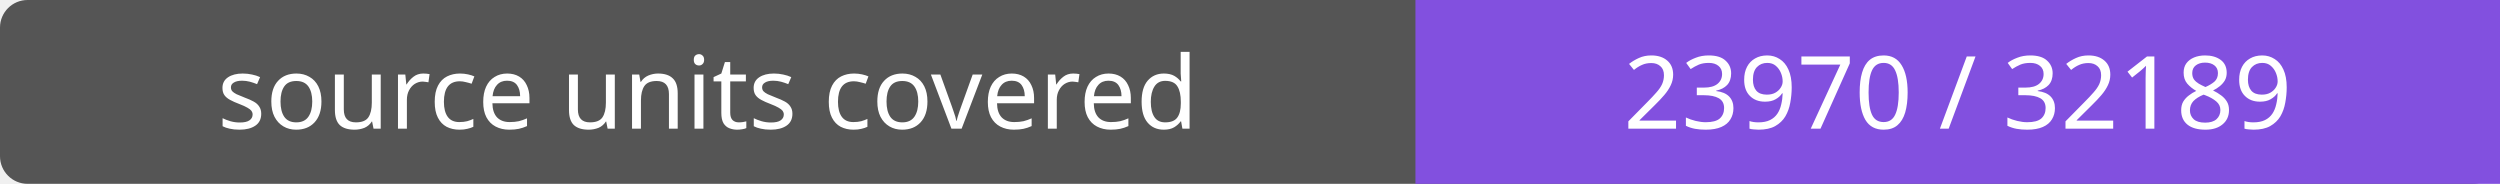
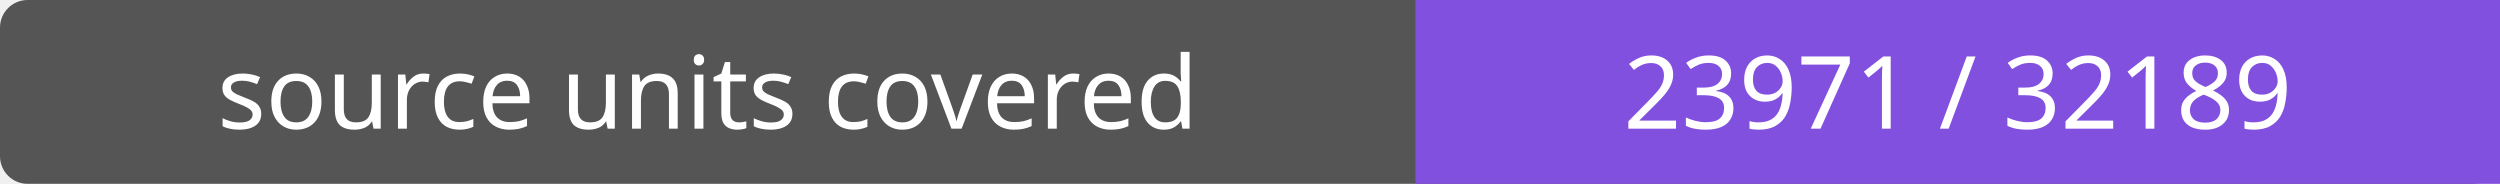
- <svg xmlns="http://www.w3.org/2000/svg" width="272" height="20" role="img" aria-label="source units covered: 23970 / 32189">
+ <svg xmlns="http://www.w3.org/2000/svg" width="272" height="20" role="img" aria-label="source units covered: 23971 / 32189">
  <rect width="272" height="20" rx="3" fill="#555" />
  <path fill="#8250df" d="M154 0h118v20H154z" />
  <g fill="#fff" text-anchor="middle" font-family="Verdana,sans-serif" font-size="11">
    <text x="77.0" y="14">source units covered</text>
-     <text x="213.0" y="14">23970 / 32189</text>
+     <text x="213.0" y="14">23971 / 32189</text>
  </g>
</svg>
